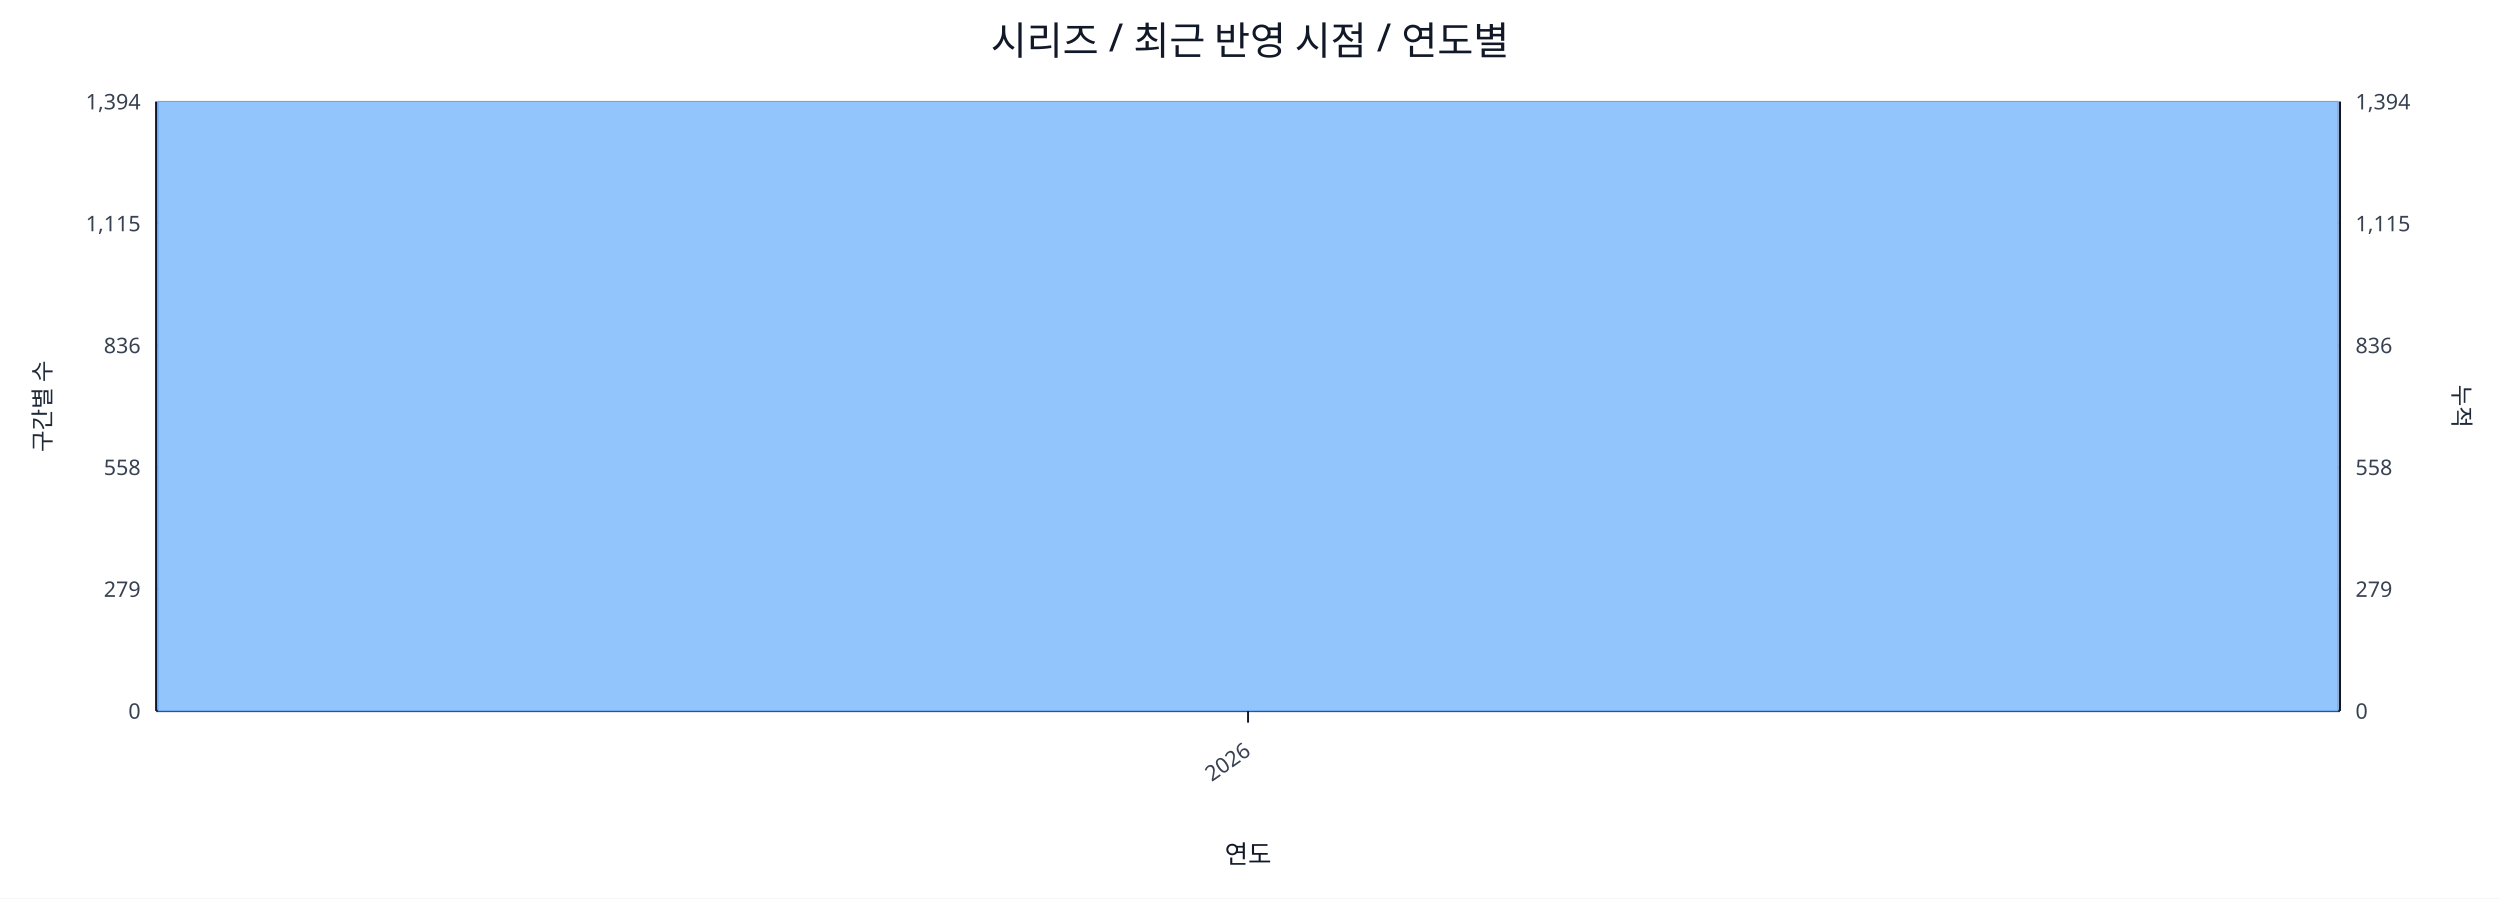
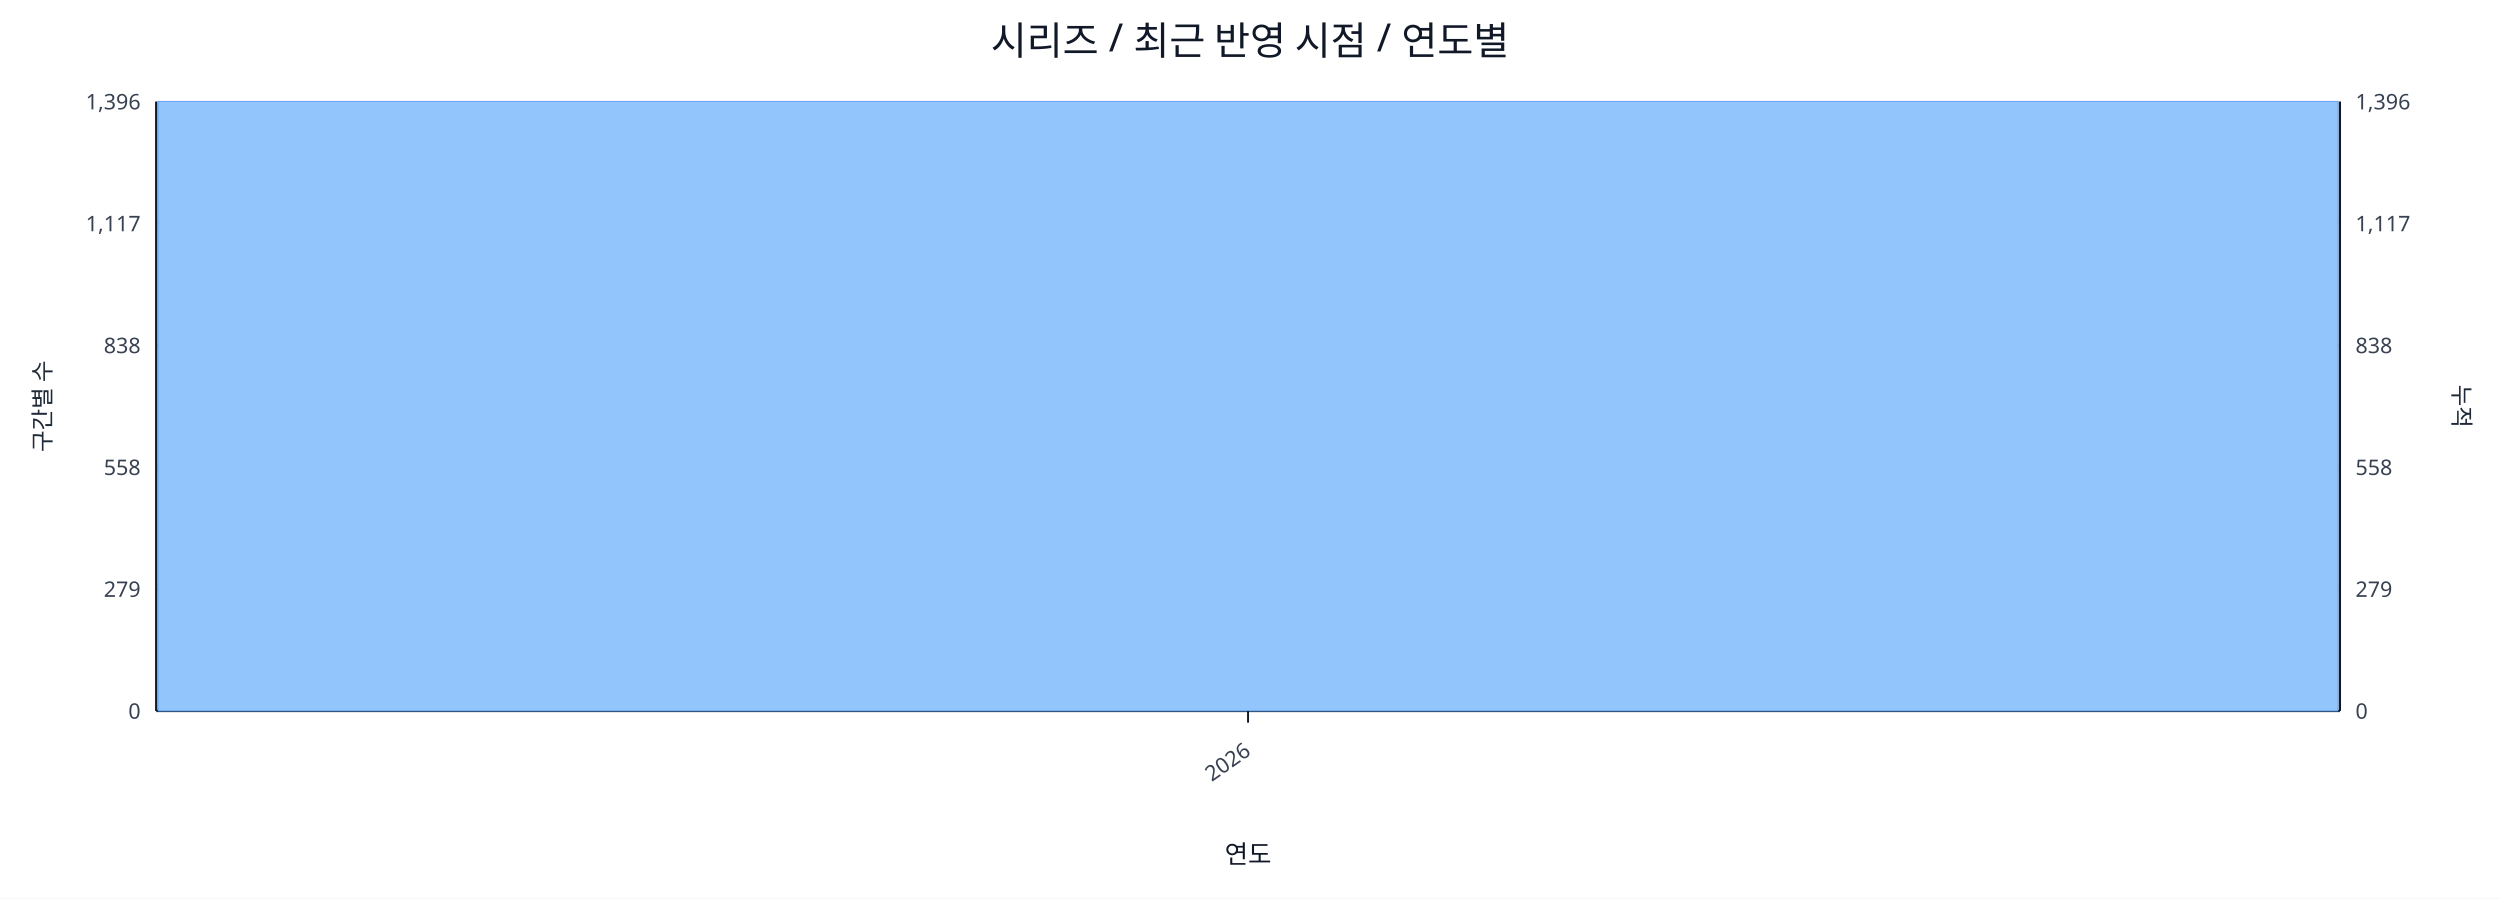
<svg xmlns="http://www.w3.org/2000/svg" width="1280" height="460" viewBox="0 0 1280 460">
  <rect x="0" y="0" width="100%" height="100%" fill="#ffffff" />
  <text x="640.0" y="28" font-size="20" text-anchor="middle" font-family="sans-serif" fill="#111827">시리즈 / 최근 반영 시점 / 연도별</text>
  <line x1="80.0" y1="52.0" x2="1198.0" y2="52.0" stroke="#e5e7eb" stroke-width="1" />
-   <text x="72.0" y="56.0" font-size="11" text-anchor="end" font-family="sans-serif" fill="#374151">1,394</text>
-   <text x="1206.0" y="56.0" font-size="11" text-anchor="start" font-family="sans-serif" fill="#374151">1,394</text>
+   <text x="72.0" y="56.0" font-size="11" text-anchor="end" font-family="sans-serif" fill="#374151">1,396</text>
+   <text x="1206.0" y="56.0" font-size="11" text-anchor="start" font-family="sans-serif" fill="#374151">1,396</text>
  <line x1="80.0" y1="114.4" x2="1198.0" y2="114.4" stroke="#e5e7eb" stroke-width="1" />
-   <text x="72.0" y="118.4" font-size="11" text-anchor="end" font-family="sans-serif" fill="#374151">1,115</text>
-   <text x="1206.0" y="118.4" font-size="11" text-anchor="start" font-family="sans-serif" fill="#374151">1,115</text>
+   <text x="72.0" y="118.4" font-size="11" text-anchor="end" font-family="sans-serif" fill="#374151">1,117</text>
+   <text x="1206.0" y="118.4" font-size="11" text-anchor="start" font-family="sans-serif" fill="#374151">1,117</text>
  <line x1="80.0" y1="176.8" x2="1198.0" y2="176.8" stroke="#e5e7eb" stroke-width="1" />
-   <text x="72.0" y="180.8" font-size="11" text-anchor="end" font-family="sans-serif" fill="#374151">836</text>
-   <text x="1206.0" y="180.8" font-size="11" text-anchor="start" font-family="sans-serif" fill="#374151">836</text>
+   <text x="72.0" y="180.8" font-size="11" text-anchor="end" font-family="sans-serif" fill="#374151">838</text>
+   <text x="1206.0" y="180.8" font-size="11" text-anchor="start" font-family="sans-serif" fill="#374151">838</text>
  <line x1="80.0" y1="239.2" x2="1198.0" y2="239.2" stroke="#e5e7eb" stroke-width="1" />
  <text x="72.0" y="243.2" font-size="11" text-anchor="end" font-family="sans-serif" fill="#374151">558</text>
  <text x="1206.0" y="243.2" font-size="11" text-anchor="start" font-family="sans-serif" fill="#374151">558</text>
  <line x1="80.0" y1="301.6" x2="1198.0" y2="301.6" stroke="#e5e7eb" stroke-width="1" />
  <text x="72.0" y="305.6" font-size="11" text-anchor="end" font-family="sans-serif" fill="#374151">279</text>
  <text x="1206.0" y="305.6" font-size="11" text-anchor="start" font-family="sans-serif" fill="#374151">279</text>
  <line x1="80.0" y1="364.0" x2="1198.0" y2="364.0" stroke="#e5e7eb" stroke-width="1" />
  <text x="72.0" y="368.0" font-size="11" text-anchor="end" font-family="sans-serif" fill="#374151">0</text>
  <text x="1206.0" y="368.0" font-size="11" text-anchor="start" font-family="sans-serif" fill="#374151">0</text>
  <line x1="80.0" y1="364.0" x2="1198.0" y2="364.0" stroke="#111827" stroke-width="1.2" />
  <line x1="80.0" y1="52.0" x2="80.0" y2="364.0" stroke="#111827" stroke-width="1.2" />
  <line x1="1198.0" y1="52.0" x2="1198.0" y2="364.0" stroke="#111827" stroke-width="1.2" />
  <rect x="81.0" y="52.0" width="1116.0" height="312.0" fill="#93c5fd" stroke="#60a5fa" stroke-width="0.5" />
  <polyline fill="none" stroke="#ef4444" stroke-width="2" points="639.0,52.0" />
  <line x1="639.0" y1="364.0" x2="639.0" y2="370.0" stroke="#111827" stroke-width="1" />
  <text x="641.0" y="386.0" font-size="11" text-anchor="end" transform="rotate(-35 641.0 386.0)" font-family="sans-serif" fill="#374151">2026</text>
  <text x="26" y="208.0" font-size="12" transform="rotate(-90 26 208.0)" text-anchor="middle" font-family="sans-serif" fill="#1f2937">구간별 수</text>
  <text x="1256.0" y="208.0" font-size="12" transform="rotate(90 1256.0 208.0)" text-anchor="middle" font-family="sans-serif" fill="#1f2937">누적</text>
  <text x="639.0" y="442.0" font-size="13" text-anchor="middle" font-family="sans-serif" fill="#111827">연도</text>
</svg>
